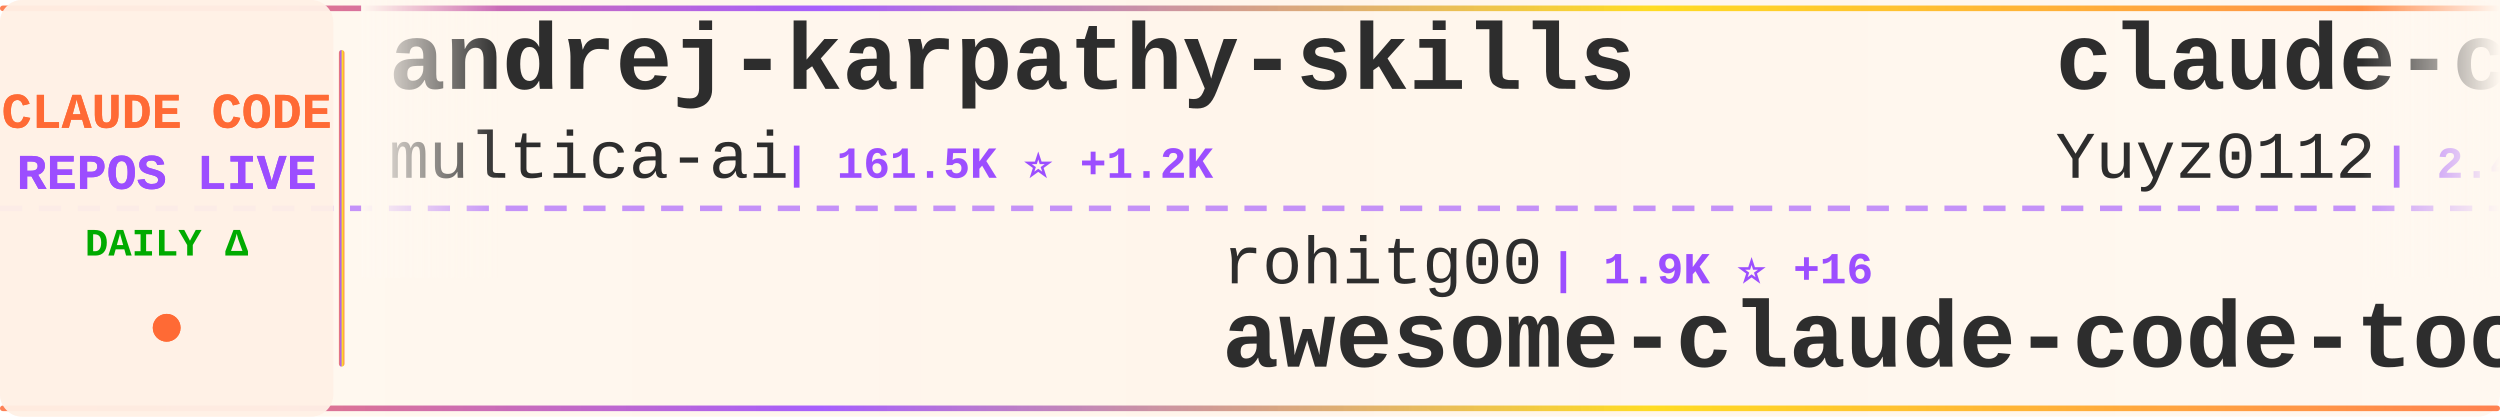
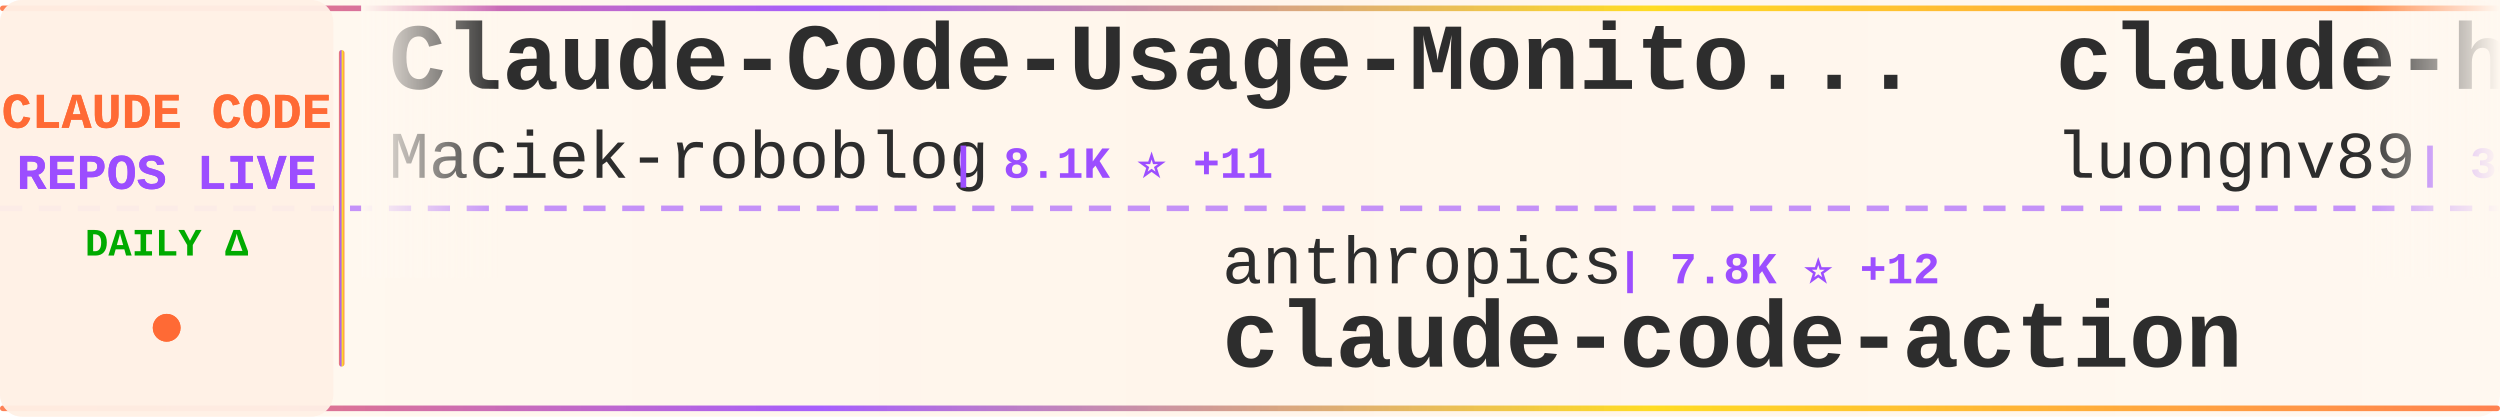
<svg xmlns="http://www.w3.org/2000/svg" width="900" height="150">
  <defs>
    <linearGradient id="tickerBg" x1="0%" y1="0%" x2="100%" y2="0%">
      <stop offset="0%" style="stop-color:#fff8f0;stop-opacity:0.98" />
      <stop offset="50%" style="stop-color:#fff5eb;stop-opacity:1" />
      <stop offset="100%" style="stop-color:#fff8f0;stop-opacity:0.98" />
    </linearGradient>
    <linearGradient id="borderGrad" x1="0%" y1="0%" x2="100%" y2="0%">
      <stop offset="0%" style="stop-color:#FF6B35;stop-opacity:0.85">
        <animate attributeName="stop-opacity" values="0.85;1;0.85" dur="2s" repeatCount="indefinite" />
      </stop>
      <stop offset="33%" style="stop-color:#9C4EFF;stop-opacity:0.9">
        <animate attributeName="stop-opacity" values="0.9;1;0.9" dur="2.2s" repeatCount="indefinite" />
      </stop>
      <stop offset="66%" style="stop-color:#FFD700;stop-opacity:0.85">
        <animate attributeName="stop-opacity" values="0.85;1;0.85" dur="1.8s" repeatCount="indefinite" />
      </stop>
      <stop offset="100%" style="stop-color:#FF6B35;stop-opacity:0.85">
        <animate attributeName="stop-opacity" values="0.85;1;0.85" dur="2s" repeatCount="indefinite" />
      </stop>
    </linearGradient>
    <filter id="textGlow">
      <feGaussianBlur stdDeviation="0.15" result="coloredBlur" />
      <feMerge>
        <feMergeNode in="coloredBlur" />
        <feMergeNode in="SourceGraphic" />
      </feMerge>
    </filter>
    <filter id="metricGlow">
      <feGaussianBlur stdDeviation="0.2" result="coloredBlur" />
      <feMerge>
        <feMergeNode in="coloredBlur" />
        <feMergeNode in="SourceGraphic" />
      </feMerge>
    </filter>
    <linearGradient id="leftFade" x1="0%" y1="0%" x2="100%" y2="0%">
      <stop offset="0%" style="stop-color:#fff8f0;stop-opacity:1" />
      <stop offset="100%" style="stop-color:#fff8f0;stop-opacity:0" />
    </linearGradient>
    <linearGradient id="rightFade" x1="0%" y1="0%" x2="100%" y2="0%">
      <stop offset="0%" style="stop-color:#fff8f0;stop-opacity:0" />
      <stop offset="100%" style="stop-color:#fff8f0;stop-opacity:1" />
    </linearGradient>
  </defs>
  <rect width="900" height="150" fill="url(#tickerBg)" rx="8" />
  <rect x="0" y="2" width="900" height="2" fill="url(#borderGrad)" rx="1" />
  <rect x="0" y="146" width="900" height="2" fill="url(#borderGrad)" rx="1" />
  <line x1="0" y1="75" x2="900" y2="75" stroke="#9C4EFF" stroke-width="2" stroke-dasharray="8 6" opacity="0.6" />
  <rect x="0" y="0" width="120" height="150" fill="#fff0e6" opacity="0.95" rx="8" />
  <text x="60" y="46" font-family="'Courier New', monospace" font-size="18" font-weight="bold" fill="#FF6B35" text-anchor="middle" filter="url(#textGlow)">
    CLAUDE CODE
  </text>
  <text x="60" y="68" font-family="'Courier New', monospace" font-size="18" font-weight="bold" fill="#9C4EFF" text-anchor="middle" filter="url(#textGlow)">
    REPOS LIVE
  </text>
  <text x="60" y="92" font-family="'Courier New', monospace" font-size="14" font-weight="bold" fill="#00aa00" text-anchor="middle">
    DAILY Δ
  </text>
  <circle cx="60" cy="118" r="5" fill="#FF6B35" filter="url(#metricGlow)">
    <animate attributeName="r" values="4;6;4" dur="1.5s" repeatCount="indefinite" />
    <animate attributeName="opacity" values="0.6;1;0.6" dur="1.5s" repeatCount="indefinite" />
  </circle>
  <rect x="122" y="18" width="2" height="114" fill="url(#borderGrad)" rx="1" />
  <clipPath id="tickerClip">
    <rect x="130" y="0" width="770" height="150" />
  </clipPath>
  <g clip-path="url(#tickerClip)">
    <g id="tickerItems">
      <animateTransform attributeName="transform" attributeType="XML" type="translate" from="0 0" to="-3000 0" dur="54s" repeatCount="indefinite" />
      <g transform="translate(0, 0)">
-         <text x="140" y="32" font-family="'Courier New', monospace" font-size="34" font-weight="bold" fill="#2d2d2d">andrej-karpathy-skills</text>
-         <text x="140" y="64" font-family="'Courier New', monospace" font-size="24" font-weight="normal" fill="#2d2d2d" opacity="1.0">multica-ai</text>
-         <text x="282" y="64" font-family="'Courier New', monospace" font-size="16" font-weight="bold" fill="#9C4EFF"> | 161.5K ⭐ +1.2K</text>
+         <text x="140" y="32" font-family="'Courier New', monospace" font-size="34" font-weight="bold" fill="#2d2d2d">Claude-Code-Usage-Monito...</text>
+         <text x="140" y="64" font-family="'Courier New', monospace" font-size="24" font-weight="normal" fill="#2d2d2d" opacity="1.0">Maciek-roboblog</text>
+         <text x="342" y="64" font-family="'Courier New', monospace" font-size="16" font-weight="bold" fill="#9C4EFF"> | 8.1K ⭐ +11</text>
      </g>
      <g transform="translate(300, 0)">
-         <text x="140" y="102" font-family="'Courier New', monospace" font-size="24" font-weight="normal" fill="#2d2d2d" opacity="1.0">rohitg00</text>
-         <text x="258" y="102" font-family="'Courier New', monospace" font-size="16" font-weight="bold" fill="#9C4EFF"> | 1.9K ⭐ +16</text>
-         <text x="140" y="132" font-family="'Courier New', monospace" font-size="34" font-weight="bold" fill="#2d2d2d">awesome-claude-code-tool...</text>
+         <text x="140" y="102" font-family="'Courier New', monospace" font-size="24" font-weight="normal" fill="#2d2d2d" opacity="1.0">anthropics</text>
+         <text x="282" y="102" font-family="'Courier New', monospace" font-size="16" font-weight="bold" fill="#9C4EFF"> | 7.8K ⭐ +12</text>
+         <text x="140" y="132" font-family="'Courier New', monospace" font-size="34" font-weight="bold" fill="#2d2d2d">claude-code-action</text>
      </g>
      <g transform="translate(600, 0)">
-         <text x="140" y="32" font-family="'Courier New', monospace" font-size="34" font-weight="bold" fill="#2d2d2d">claude-code-reverse</text>
-         <text x="140" y="64" font-family="'Courier New', monospace" font-size="24" font-weight="normal" fill="#2d2d2d" opacity="1.0">Yuyz0112</text>
-         <text x="258" y="64" font-family="'Courier New', monospace" font-size="16" font-weight="bold" fill="#9C4EFF"> | 2.4K ⭐ +1</text>
+         <text x="140" y="32" font-family="'Courier New', monospace" font-size="34" font-weight="bold" fill="#2d2d2d">claude-howto</text>
+         <text x="140" y="64" font-family="'Courier New', monospace" font-size="24" font-weight="normal" fill="#2d2d2d" opacity="1.0">luongnv89</text>
+         <text x="270" y="64" font-family="'Courier New', monospace" font-size="16" font-weight="bold" fill="#9C4EFF"> | 34.5K ⭐ +99</text>
      </g>
      <g transform="translate(900, 0)">
-         <text x="140" y="102" font-family="'Courier New', monospace" font-size="24" font-weight="normal" fill="#2d2d2d" opacity="1.0">snarktank</text>
-         <text x="270" y="102" font-family="'Courier New', monospace" font-size="16" font-weight="bold" fill="#9C4EFF"> | 19.7K ⭐ +34</text>
-         <text x="140" y="132" font-family="'Courier New', monospace" font-size="34" font-weight="bold" fill="#2d2d2d">ralph</text>
+         <text x="140" y="102" font-family="'Courier New', monospace" font-size="24" font-weight="normal" fill="#2d2d2d" opacity="1.0">Yuyz0112</text>
+         <text x="258" y="102" font-family="'Courier New', monospace" font-size="16" font-weight="bold" fill="#9C4EFF"> | 2.4K ⭐ +1</text>
+         <text x="140" y="132" font-family="'Courier New', monospace" font-size="34" font-weight="bold" fill="#2d2d2d">claude-code-reverse</text>
      </g>
      <g transform="translate(1200, 0)">
        <text x="140" y="32" font-family="'Courier New', monospace" font-size="34" font-weight="bold" fill="#2d2d2d">claude-code</text>
-         <text x="140" y="64" font-family="'Courier New', monospace" font-size="24" font-weight="normal" fill="#2d2d2d" opacity="1.0">VineeTagarwaL-code</text>
-         <text x="378" y="64" font-family="'Courier New', monospace" font-size="16" font-weight="bold" fill="#9C4EFF"> | 275 ⭐</text>
+         <text x="140" y="64" font-family="'Courier New', monospace" font-size="24" font-weight="normal" fill="#2d2d2d" opacity="1.0">Onewon</text>
+         <text x="234" y="64" font-family="'Courier New', monospace" font-size="16" font-weight="bold" fill="#9C4EFF"> | 181 ⭐</text>
      </g>
      <g transform="translate(1500, 0)">
-         <text x="140" y="102" font-family="'Courier New', monospace" font-size="24" font-weight="normal" fill="#2d2d2d" opacity="1.0">jeremylongshore</text>
-         <text x="342" y="102" font-family="'Courier New', monospace" font-size="16" font-weight="bold" fill="#9C4EFF"> | 2.3K ⭐ +7</text>
-         <text x="140" y="132" font-family="'Courier New', monospace" font-size="34" font-weight="bold" fill="#2d2d2d">claude-code-plugins-plus...</text>
+         <text x="140" y="102" font-family="'Courier New', monospace" font-size="24" font-weight="normal" fill="#2d2d2d" opacity="1.0">anthropics</text>
+         <text x="282" y="102" font-family="'Courier New', monospace" font-size="16" font-weight="bold" fill="#9C4EFF"> | 127.9K ⭐ +550</text>
+         <text x="140" y="132" font-family="'Courier New', monospace" font-size="34" font-weight="bold" fill="#2d2d2d">claude-code</text>
      </g>
      <g transform="translate(1800, 0)">
-         <text x="140" y="32" font-family="'Courier New', monospace" font-size="34" font-weight="bold" fill="#2d2d2d">claude-code-source-code</text>
-         <text x="140" y="64" font-family="'Courier New', monospace" font-size="24" font-weight="normal" fill="#2d2d2d" opacity="1.0">777genius</text>
-         <text x="270" y="64" font-family="'Courier New', monospace" font-size="16" font-weight="bold" fill="#9C4EFF"> | 912 ⭐</text>
+         <text x="140" y="32" font-family="'Courier New', monospace" font-size="34" font-weight="bold" fill="#2d2d2d">andrej-karpathy-skills</text>
+         <text x="140" y="64" font-family="'Courier New', monospace" font-size="24" font-weight="normal" fill="#2d2d2d" opacity="1.0">multica-ai</text>
+         <text x="282" y="64" font-family="'Courier New', monospace" font-size="16" font-weight="bold" fill="#9C4EFF"> | 161.7K ⭐ +1.2K</text>
      </g>
      <g transform="translate(2100, 0)">
-         <text x="140" y="102" font-family="'Courier New', monospace" font-size="24" font-weight="normal" fill="#2d2d2d" opacity="1.0">Pimzino</text>
-         <text x="246" y="102" font-family="'Courier New', monospace" font-size="16" font-weight="bold" fill="#9C4EFF"> | 3.8K ⭐ +3</text>
-         <text x="140" y="132" font-family="'Courier New', monospace" font-size="34" font-weight="bold" fill="#2d2d2d">claude-code-spec-workflo...</text>
+         <text x="140" y="102" font-family="'Courier New', monospace" font-size="24" font-weight="normal" fill="#2d2d2d" opacity="1.0">jarmuine</text>
+         <text x="258" y="102" font-family="'Courier New', monospace" font-size="16" font-weight="bold" fill="#9C4EFF"> | 2.2K ⭐</text>
+         <text x="140" y="132" font-family="'Courier New', monospace" font-size="34" font-weight="bold" fill="#2d2d2d">claude-code</text>
      </g>
      <g transform="translate(2400, 0)">
-         <text x="140" y="32" font-family="'Courier New', monospace" font-size="34" font-weight="bold" fill="#2d2d2d">claude-code-ultimate-gui...</text>
-         <text x="140" y="64" font-family="'Courier New', monospace" font-size="24" font-weight="normal" fill="#2d2d2d" opacity="1.0">FlorianBruniaux</text>
-         <text x="342" y="64" font-family="'Courier New', monospace" font-size="16" font-weight="bold" fill="#9C4EFF"> | 4.6K ⭐ +22</text>
+         <text x="140" y="32" font-family="'Courier New', monospace" font-size="34" font-weight="bold" fill="#2d2d2d">collection-claude-code-s...</text>
+         <text x="140" y="64" font-family="'Courier New', monospace" font-size="24" font-weight="normal" fill="#2d2d2d" opacity="1.0">chauncygu</text>
+         <text x="270" y="64" font-family="'Courier New', monospace" font-size="16" font-weight="bold" fill="#9C4EFF"> | 2.5K ⭐ +4</text>
      </g>
      <g transform="translate(2700, 0)">
        <text x="140" y="102" font-family="'Courier New', monospace" font-size="24" font-weight="normal" fill="#2d2d2d" opacity="1.0">anthropics</text>
-         <text x="282" y="102" font-family="'Courier New', monospace" font-size="16" font-weight="bold" fill="#9C4EFF"> | 4.9K ⭐ +9</text>
-         <text x="140" y="132" font-family="'Courier New', monospace" font-size="34" font-weight="bold" fill="#2d2d2d">claude-code-security-rev...</text>
+         <text x="282" y="102" font-family="'Courier New', monospace" font-size="16" font-weight="bold" fill="#9C4EFF"> | 28.6K ⭐ +189</text>
+         <text x="140" y="132" font-family="'Courier New', monospace" font-size="34" font-weight="bold" fill="#2d2d2d">claude-plugins-official</text>
      </g>
      <g transform="translate(3000, 0)">
-         <text x="140" y="32" font-family="'Courier New', monospace" font-size="34" font-weight="bold" fill="#2d2d2d">andrej-karpathy-skills</text>
-         <text x="140" y="64" font-family="'Courier New', monospace" font-size="24" font-weight="normal" fill="#2d2d2d" opacity="1.0">multica-ai</text>
-         <text x="282" y="64" font-family="'Courier New', monospace" font-size="16" font-weight="bold" fill="#9C4EFF"> | 161.5K ⭐ +1.2K</text>
+         <text x="140" y="32" font-family="'Courier New', monospace" font-size="34" font-weight="bold" fill="#2d2d2d">Claude-Code-Usage-Monito...</text>
+         <text x="140" y="64" font-family="'Courier New', monospace" font-size="24" font-weight="normal" fill="#2d2d2d" opacity="1.0">Maciek-roboblog</text>
+         <text x="342" y="64" font-family="'Courier New', monospace" font-size="16" font-weight="bold" fill="#9C4EFF"> | 8.1K ⭐ +11</text>
      </g>
      <g transform="translate(3300, 0)">
-         <text x="140" y="102" font-family="'Courier New', monospace" font-size="24" font-weight="normal" fill="#2d2d2d" opacity="1.0">rohitg00</text>
-         <text x="258" y="102" font-family="'Courier New', monospace" font-size="16" font-weight="bold" fill="#9C4EFF"> | 1.9K ⭐ +16</text>
-         <text x="140" y="132" font-family="'Courier New', monospace" font-size="34" font-weight="bold" fill="#2d2d2d">awesome-claude-code-tool...</text>
+         <text x="140" y="102" font-family="'Courier New', monospace" font-size="24" font-weight="normal" fill="#2d2d2d" opacity="1.0">anthropics</text>
+         <text x="282" y="102" font-family="'Courier New', monospace" font-size="16" font-weight="bold" fill="#9C4EFF"> | 7.8K ⭐ +12</text>
+         <text x="140" y="132" font-family="'Courier New', monospace" font-size="34" font-weight="bold" fill="#2d2d2d">claude-code-action</text>
      </g>
      <g transform="translate(3600, 0)">
-         <text x="140" y="32" font-family="'Courier New', monospace" font-size="34" font-weight="bold" fill="#2d2d2d">claude-code-reverse</text>
-         <text x="140" y="64" font-family="'Courier New', monospace" font-size="24" font-weight="normal" fill="#2d2d2d" opacity="1.0">Yuyz0112</text>
-         <text x="258" y="64" font-family="'Courier New', monospace" font-size="16" font-weight="bold" fill="#9C4EFF"> | 2.4K ⭐ +1</text>
+         <text x="140" y="32" font-family="'Courier New', monospace" font-size="34" font-weight="bold" fill="#2d2d2d">claude-howto</text>
+         <text x="140" y="64" font-family="'Courier New', monospace" font-size="24" font-weight="normal" fill="#2d2d2d" opacity="1.0">luongnv89</text>
+         <text x="270" y="64" font-family="'Courier New', monospace" font-size="16" font-weight="bold" fill="#9C4EFF"> | 34.5K ⭐ +99</text>
      </g>
      <g transform="translate(3900, 0)">
-         <text x="140" y="102" font-family="'Courier New', monospace" font-size="24" font-weight="normal" fill="#2d2d2d" opacity="1.0">snarktank</text>
-         <text x="270" y="102" font-family="'Courier New', monospace" font-size="16" font-weight="bold" fill="#9C4EFF"> | 19.7K ⭐ +34</text>
-         <text x="140" y="132" font-family="'Courier New', monospace" font-size="34" font-weight="bold" fill="#2d2d2d">ralph</text>
+         <text x="140" y="102" font-family="'Courier New', monospace" font-size="24" font-weight="normal" fill="#2d2d2d" opacity="1.0">Yuyz0112</text>
+         <text x="258" y="102" font-family="'Courier New', monospace" font-size="16" font-weight="bold" fill="#9C4EFF"> | 2.4K ⭐ +1</text>
+         <text x="140" y="132" font-family="'Courier New', monospace" font-size="34" font-weight="bold" fill="#2d2d2d">claude-code-reverse</text>
      </g>
    </g>
  </g>
  <rect x="130" y="0" width="50" height="100" fill="url(#leftFade)" />
  <rect x="850" y="0" width="50" height="100" fill="url(#rightFade)" />
</svg>
